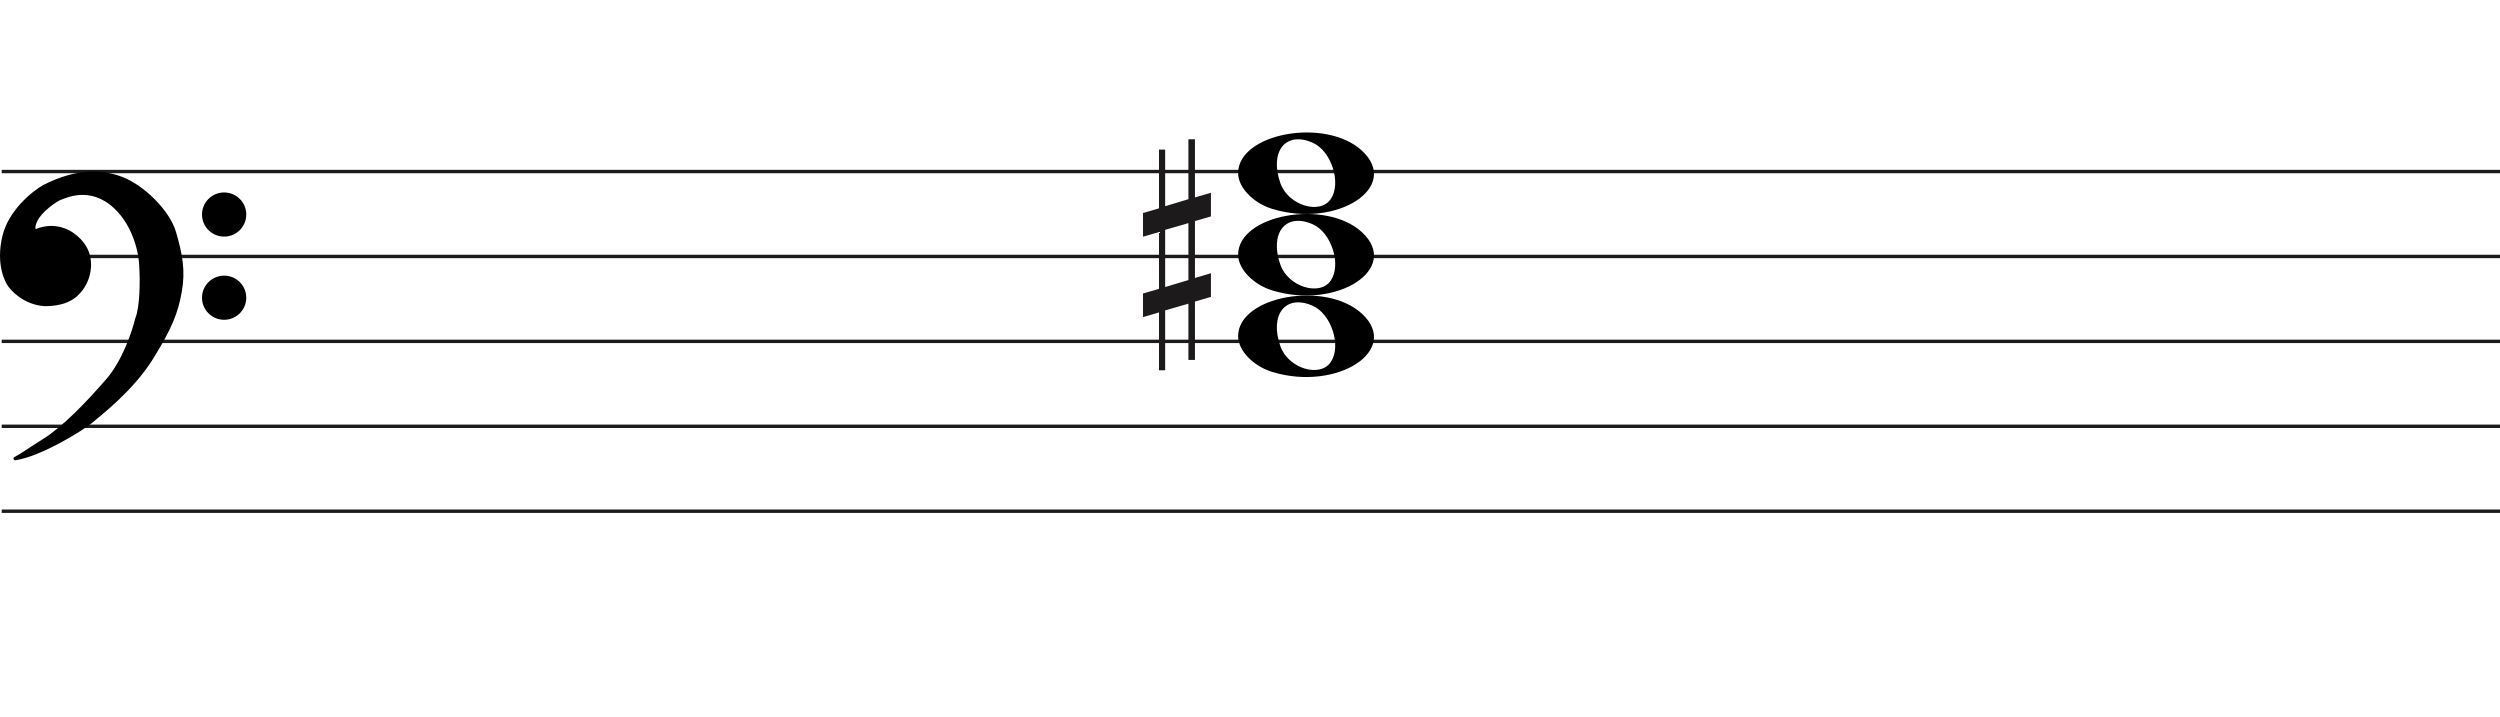
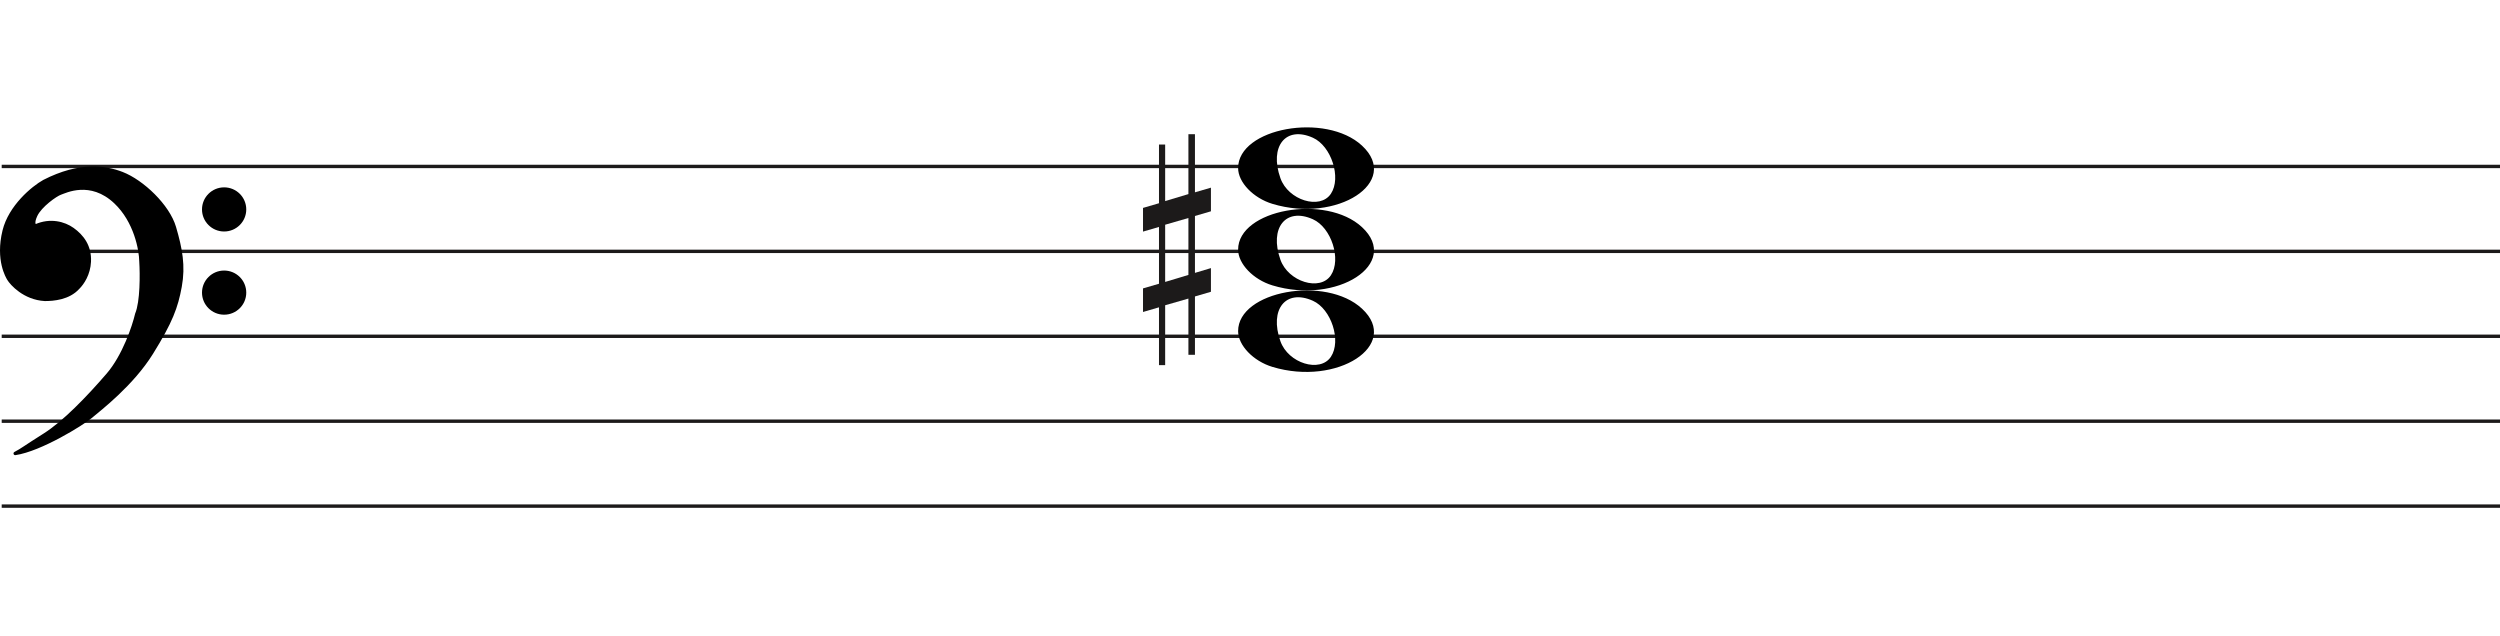
- <svg xmlns="http://www.w3.org/2000/svg" width="736" height="211" viewBox="0 0 736 211" fill="none">
+ <svg xmlns="http://www.w3.org/2000/svg" width="736" height="187" viewBox="0 1.5 736 187" fill="none">
  <line x1="0.5" y1="50.5" x2="736.5" y2="50.5" stroke="#1C1A1A" />
  <line x1="0.5" y1="75.5" x2="736.5" y2="75.5" stroke="#1C1A1A" />
  <line x1="0.5" y1="100.5" x2="736.5" y2="100.5" stroke="#1C1A1A" />
  <line x1="0.5" y1="125.5" x2="736.5" y2="125.5" stroke="#1C1A1A" />
  <line x1="0.5" y1="150.5" x2="736.5" y2="150.5" stroke="#1C1A1A" />
  <path d="M374.597 61.514C368.953 59.805 364.5 55.161 364.5 50.984C364.5 39.16 390.313 34.481 400.973 44.373C412.5 55.069 393.688 67.295 374.597 61.514H374.597ZM391.815 58.544C394.955 53.829 391.953 44.486 386.513 42.048C378.525 38.467 373.629 44.569 376.956 53.959C379.257 60.453 388.619 63.343 391.815 58.544Z" fill="black" />
  <path d="M374.597 85.514C368.953 83.805 364.5 79.161 364.5 74.984C364.5 63.16 390.313 58.481 400.973 68.373C412.5 79.069 393.688 91.295 374.597 85.514H374.597ZM391.815 82.544C394.955 77.829 391.953 68.486 386.513 66.048C378.525 62.467 373.629 68.569 376.956 77.959C379.257 84.453 388.619 87.343 391.815 82.544Z" fill="black" />
  <path d="M374.597 109.514C368.953 107.805 364.5 103.161 364.5 98.984C364.5 87.16 390.313 82.481 400.973 92.373C412.5 103.069 393.688 115.295 374.597 109.514H374.597ZM391.815 106.544C394.955 101.829 391.953 92.486 386.513 90.048C378.525 86.467 373.629 92.569 376.956 101.959C379.257 108.453 388.619 111.343 391.815 106.544Z" fill="black" />
  <path d="M26.623 124.24C24.296 126.193 11.97 133.891 4.476 135C6.602 133.891 7.273 133.225 13.089 129.565C18.806 125.967 25.84 118.694 31.768 111.817C36.51 106.315 39.411 97.619 40.268 93.959C41.789 90.32 41.722 82.164 41.499 78.54C41.461 75.028 39.91 66.605 34.005 61.014C26.623 54.026 19.129 57.909 17.787 58.352C16.444 58.796 11.858 62.013 10.516 64.897C9.443 67.204 10.069 67.929 10.516 68.003C14.773 66.117 18.85 67.2 21.372 69.001C24.168 70.998 26.517 73.993 26.294 78.54C26.115 82.179 24.324 84.863 22.982 86.194C20.186 89.3 15.699 89.633 13.201 89.633C7.161 89.3 3.365 84.974 2.575 83.643C2.246 83.088 -0.892 78.097 1.233 69.445C2.981 62.326 9.659 56.763 12.977 54.914C23.603 49.478 31.097 50.73 35.906 52.584C41.946 54.914 49.49 62.124 51.341 68.446C53.193 74.769 54.138 79.76 53.019 85.861C51.901 91.962 50.335 96.177 44.63 105.384C38.926 114.59 29.531 121.8 26.623 124.24Z" fill="black" />
  <path d="M4.476 135L4.245 134.557C4.029 134.67 3.925 134.922 4.001 135.154C4.076 135.387 4.308 135.53 4.55 135.495L4.476 135ZM26.623 124.24L26.301 123.857V123.857L26.623 124.24ZM44.63 105.384L45.056 105.647V105.647L44.63 105.384ZM51.341 68.446L51.821 68.306V68.306L51.341 68.446ZM35.906 52.584L36.086 52.118V52.118L35.906 52.584ZM12.977 54.914L12.749 54.469L12.741 54.473L12.734 54.477L12.977 54.914ZM1.233 69.445L1.718 69.564V69.564L1.233 69.445ZM2.575 83.643L2.145 83.898H2.145L2.575 83.643ZM13.201 89.633L13.173 90.132L13.187 90.133H13.201V89.633ZM22.982 86.194L22.63 85.839L22.62 85.849L22.61 85.859L22.982 86.194ZM26.294 78.54L25.794 78.516V78.516L26.294 78.54ZM21.372 69.001L21.663 68.594V68.594L21.372 69.001ZM10.516 68.003L10.435 68.496L10.582 68.52L10.719 68.46L10.516 68.003ZM10.516 64.897L10.97 65.108V65.108L10.516 64.897ZM17.787 58.352L17.943 58.827V58.827L17.787 58.352ZM34.005 61.014L33.661 61.378L34.005 61.014ZM41.499 78.54L40.999 78.546L40.999 78.558L41 78.571L41.499 78.54ZM40.268 93.959L39.807 93.766L39.791 93.804L39.781 93.844L40.268 93.959ZM31.768 111.817L31.389 111.491V111.491L31.768 111.817ZM13.089 129.565L13.355 129.988L13.089 129.565ZM4.476 135L4.55 135.495C8.389 134.926 13.41 132.687 17.723 130.377C22.042 128.065 25.741 125.633 26.944 124.624L26.623 124.24L26.301 123.857C25.178 124.8 21.55 127.194 17.251 129.496C12.947 131.8 8.058 133.964 4.403 134.505L4.476 135ZM26.623 124.24L26.944 124.624C29.828 122.204 39.299 114.937 45.056 105.647L44.63 105.384L44.205 105.12C38.553 114.243 29.234 121.397 26.301 123.857L26.623 124.24ZM44.63 105.384L45.056 105.647C50.782 96.405 52.378 92.131 53.511 85.951L53.019 85.861L52.527 85.771C51.423 91.793 49.888 95.949 44.205 105.12L44.63 105.384ZM53.019 85.861L53.511 85.951C54.65 79.736 53.68 74.655 51.821 68.306L51.341 68.446L50.861 68.587C52.705 74.883 53.625 79.785 52.527 85.771L53.019 85.861ZM51.341 68.446L51.821 68.306C50.863 65.034 48.453 61.581 45.549 58.665C42.642 55.747 39.189 53.315 36.086 52.118L35.906 52.584L35.726 53.051C38.663 54.184 42.002 56.521 44.84 59.371C47.681 62.223 49.968 65.536 50.861 68.587L51.341 68.446ZM35.906 52.584L36.086 52.118C31.155 50.216 23.512 48.963 12.749 54.469L12.977 54.914L13.205 55.359C23.693 49.994 31.038 51.243 35.726 53.051L35.906 52.584ZM12.977 54.914L12.734 54.477C11.025 55.429 8.484 57.316 6.147 59.865C3.811 62.414 1.648 65.657 0.747 69.325L1.233 69.445L1.718 69.564C2.565 66.114 4.615 63.016 6.885 60.541C9.153 58.066 11.611 56.247 13.22 55.35L12.977 54.914ZM1.233 69.445L0.747 69.325C-1.421 78.156 1.782 83.286 2.145 83.898L2.575 83.643L3.005 83.388C2.71 82.89 -0.362 78.037 1.718 69.564L1.233 69.445ZM2.575 83.643L2.145 83.898C2.579 84.63 3.776 86.094 5.628 87.419C7.489 88.75 10.037 89.959 13.173 90.132L13.201 89.633L13.228 89.133C10.324 88.973 7.955 87.854 6.21 86.606C4.457 85.352 3.361 83.987 3.005 83.388L2.575 83.643ZM13.201 89.633V90.133C15.703 90.133 20.398 89.811 23.353 86.528L22.982 86.194L22.61 85.859C19.973 88.789 15.695 89.133 13.201 89.133V89.633ZM22.982 86.194L23.334 86.549C24.744 85.151 26.607 82.354 26.793 78.565L26.294 78.54L25.794 78.516C25.623 82.003 23.904 84.575 22.63 85.839L22.982 86.194ZM26.294 78.54L26.793 78.565C27.028 73.794 24.548 70.654 21.663 68.594L21.372 69.001L21.082 69.408C23.789 71.341 26.007 74.191 25.794 78.516L26.294 78.54ZM21.372 69.001L21.663 68.594C19.021 66.707 14.757 65.577 10.314 67.546L10.516 68.003L10.719 68.46C14.789 66.657 18.68 67.693 21.082 69.408L21.372 69.001ZM10.516 68.003L10.598 67.509C10.597 67.509 10.575 67.505 10.545 67.473C10.516 67.441 10.465 67.366 10.439 67.207C10.385 66.873 10.45 66.225 10.97 65.108L10.516 64.897L10.063 64.686C9.509 65.876 9.35 66.744 9.452 67.368C9.559 68.023 9.966 68.418 10.435 68.496L10.516 68.003ZM10.516 64.897L10.97 65.108C11.592 63.771 13.001 62.304 14.469 61.096C15.195 60.498 15.92 59.976 16.542 59.578C17.176 59.173 17.67 58.917 17.943 58.827L17.787 58.352L17.63 57.878C17.232 58.009 16.649 58.322 16.004 58.735C15.347 59.156 14.589 59.701 13.834 60.324C12.338 61.555 10.783 63.139 10.063 64.686L10.516 64.897ZM17.787 58.352L17.943 58.827C18.683 58.583 20.782 57.544 23.656 57.396C26.498 57.25 30.079 57.987 33.661 61.378L34.005 61.014L34.348 60.651C30.548 57.054 26.692 56.238 23.605 56.397C20.552 56.554 18.233 57.678 17.63 57.878L17.787 58.352ZM34.005 61.014L33.661 61.378C39.432 66.84 40.962 75.108 40.999 78.546L41.499 78.54L41.999 78.535C41.961 74.947 40.389 66.37 34.348 60.651L34.005 61.014ZM41.499 78.54L41 78.571C41.111 80.367 41.183 83.294 41.038 86.219C40.893 89.166 40.531 92.035 39.807 93.766L40.268 93.959L40.73 94.151C41.527 92.244 41.892 89.216 42.037 86.269C42.184 83.3 42.111 80.337 41.998 78.51L41.499 78.54ZM40.268 93.959L39.781 93.844C38.931 97.476 36.053 106.079 31.389 111.491L31.768 111.817L32.146 112.144C36.967 106.551 39.891 97.762 40.755 94.073L40.268 93.959ZM31.768 111.817L31.389 111.491C25.461 118.368 18.47 125.587 12.822 129.142L13.089 129.565L13.355 129.988C19.142 126.346 26.218 119.021 32.146 112.144L31.768 111.817ZM13.089 129.565L12.822 129.142C9.909 130.975 8.283 132.059 7.124 132.821C5.967 133.581 5.285 134.014 4.245 134.557L4.476 135L4.708 135.443C5.793 134.877 6.509 134.422 7.673 133.657C8.834 132.894 10.452 131.815 13.355 129.988L13.089 129.565Z" fill="black" />
  <ellipse cx="65.985" cy="63.156" rx="6.515" ry="6.498" fill="black" />
  <ellipse cx="65.985" cy="87.647" rx="6.515" ry="6.498" fill="black" />
  <path d="M343.023 84.501V67.659L349.868 65.682V82.438L343.023 84.501V84.501ZM356.5 80.426L351.794 81.837V65.081L356.5 63.706V56.746L351.794 58.12V41H349.868V58.64L343.023 60.698V44.05H341.206V61.332L336.5 62.71V69.685L341.206 68.31V85.034L336.5 86.405V93.351L341.206 91.976V109H343.023V91.368L349.868 89.398V105.96H351.794V88.775L356.5 87.397V80.426V80.426Z" fill="#1C1A1A" />
</svg>
